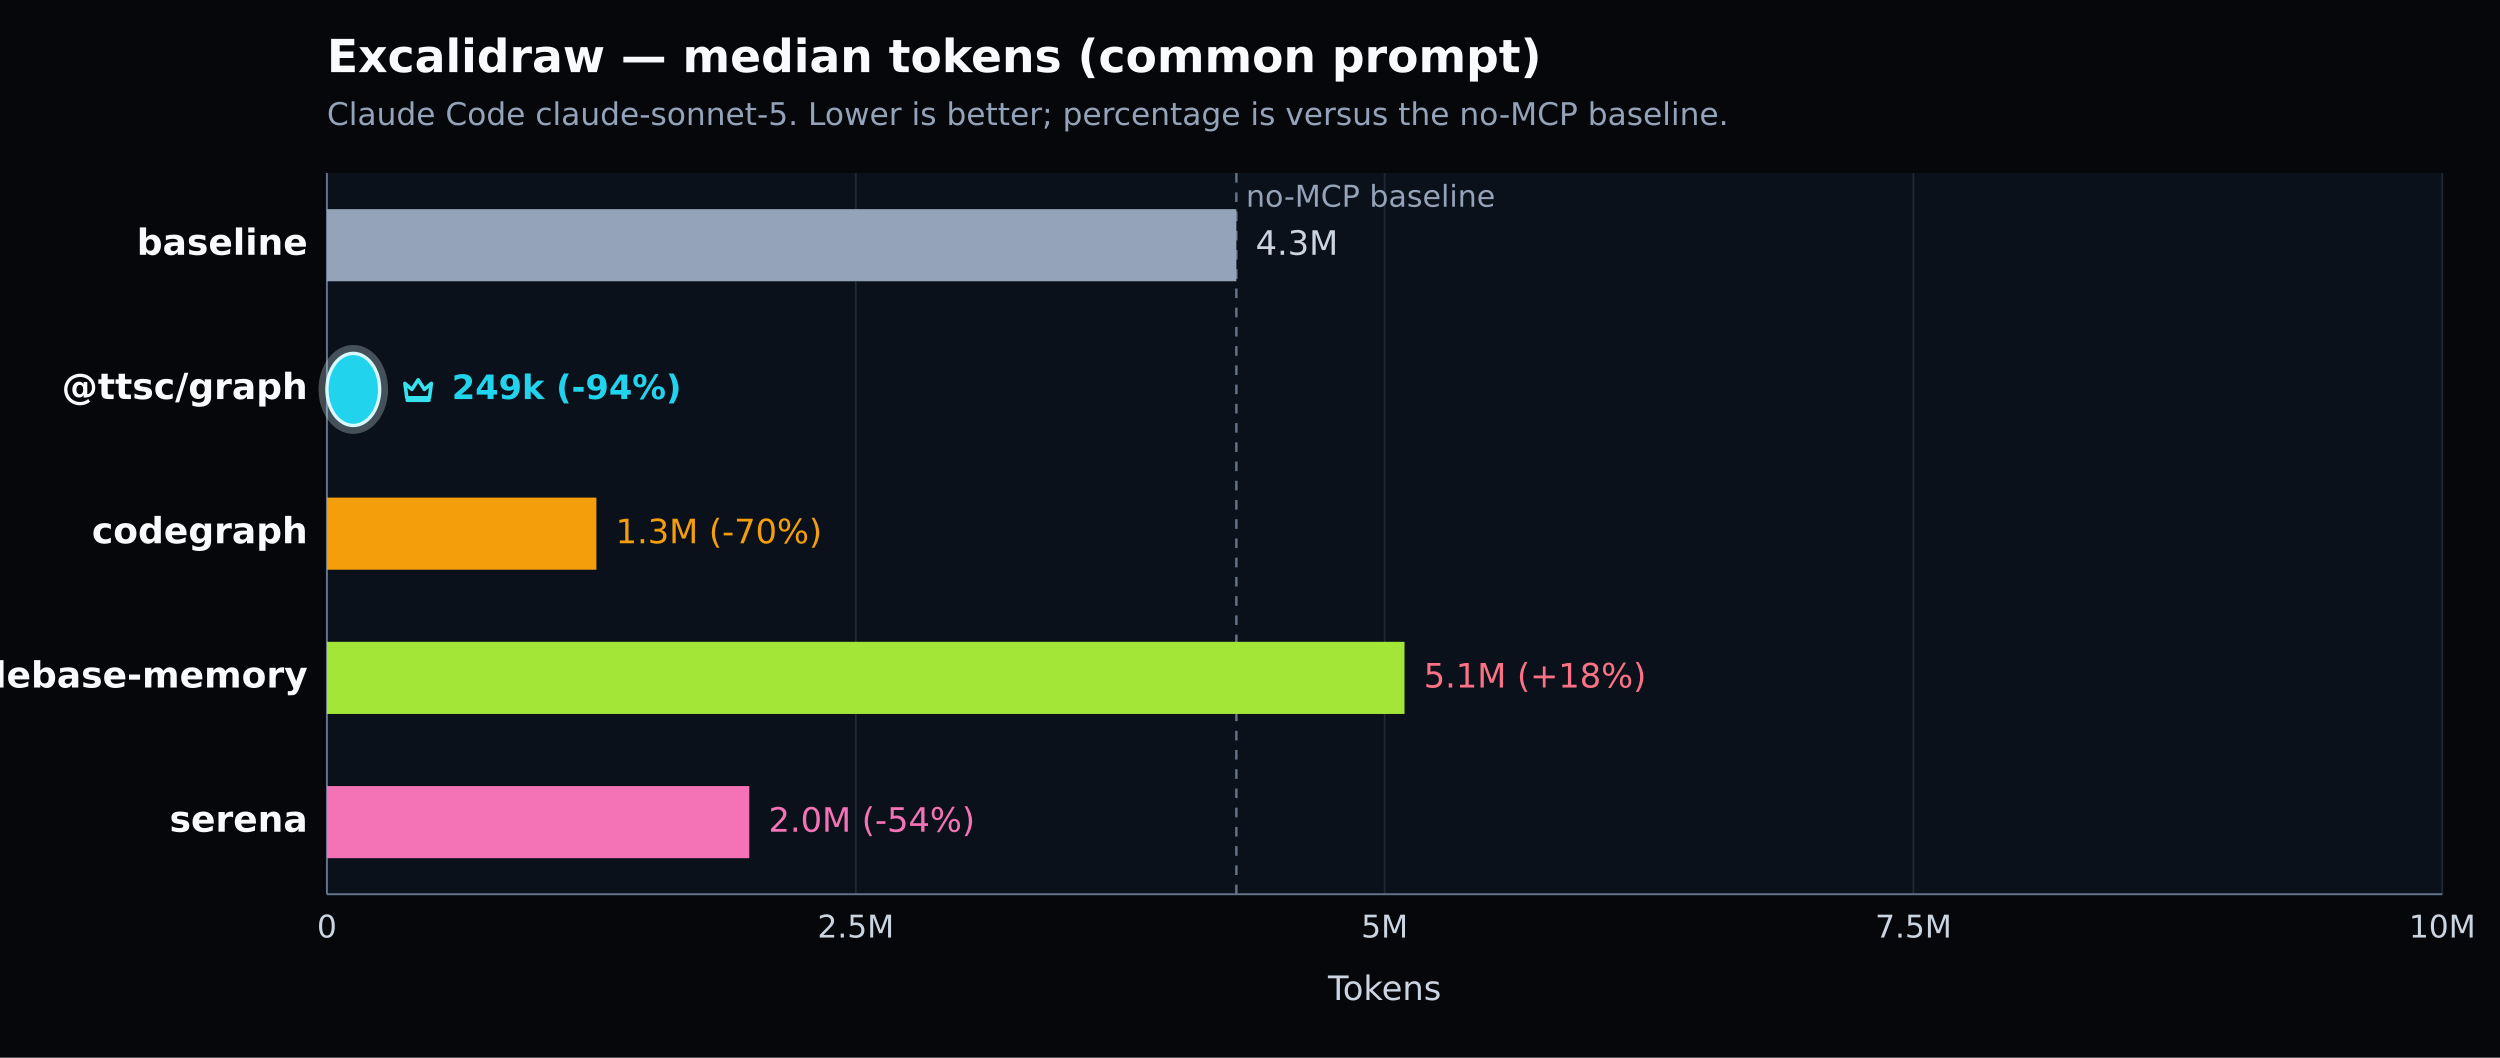
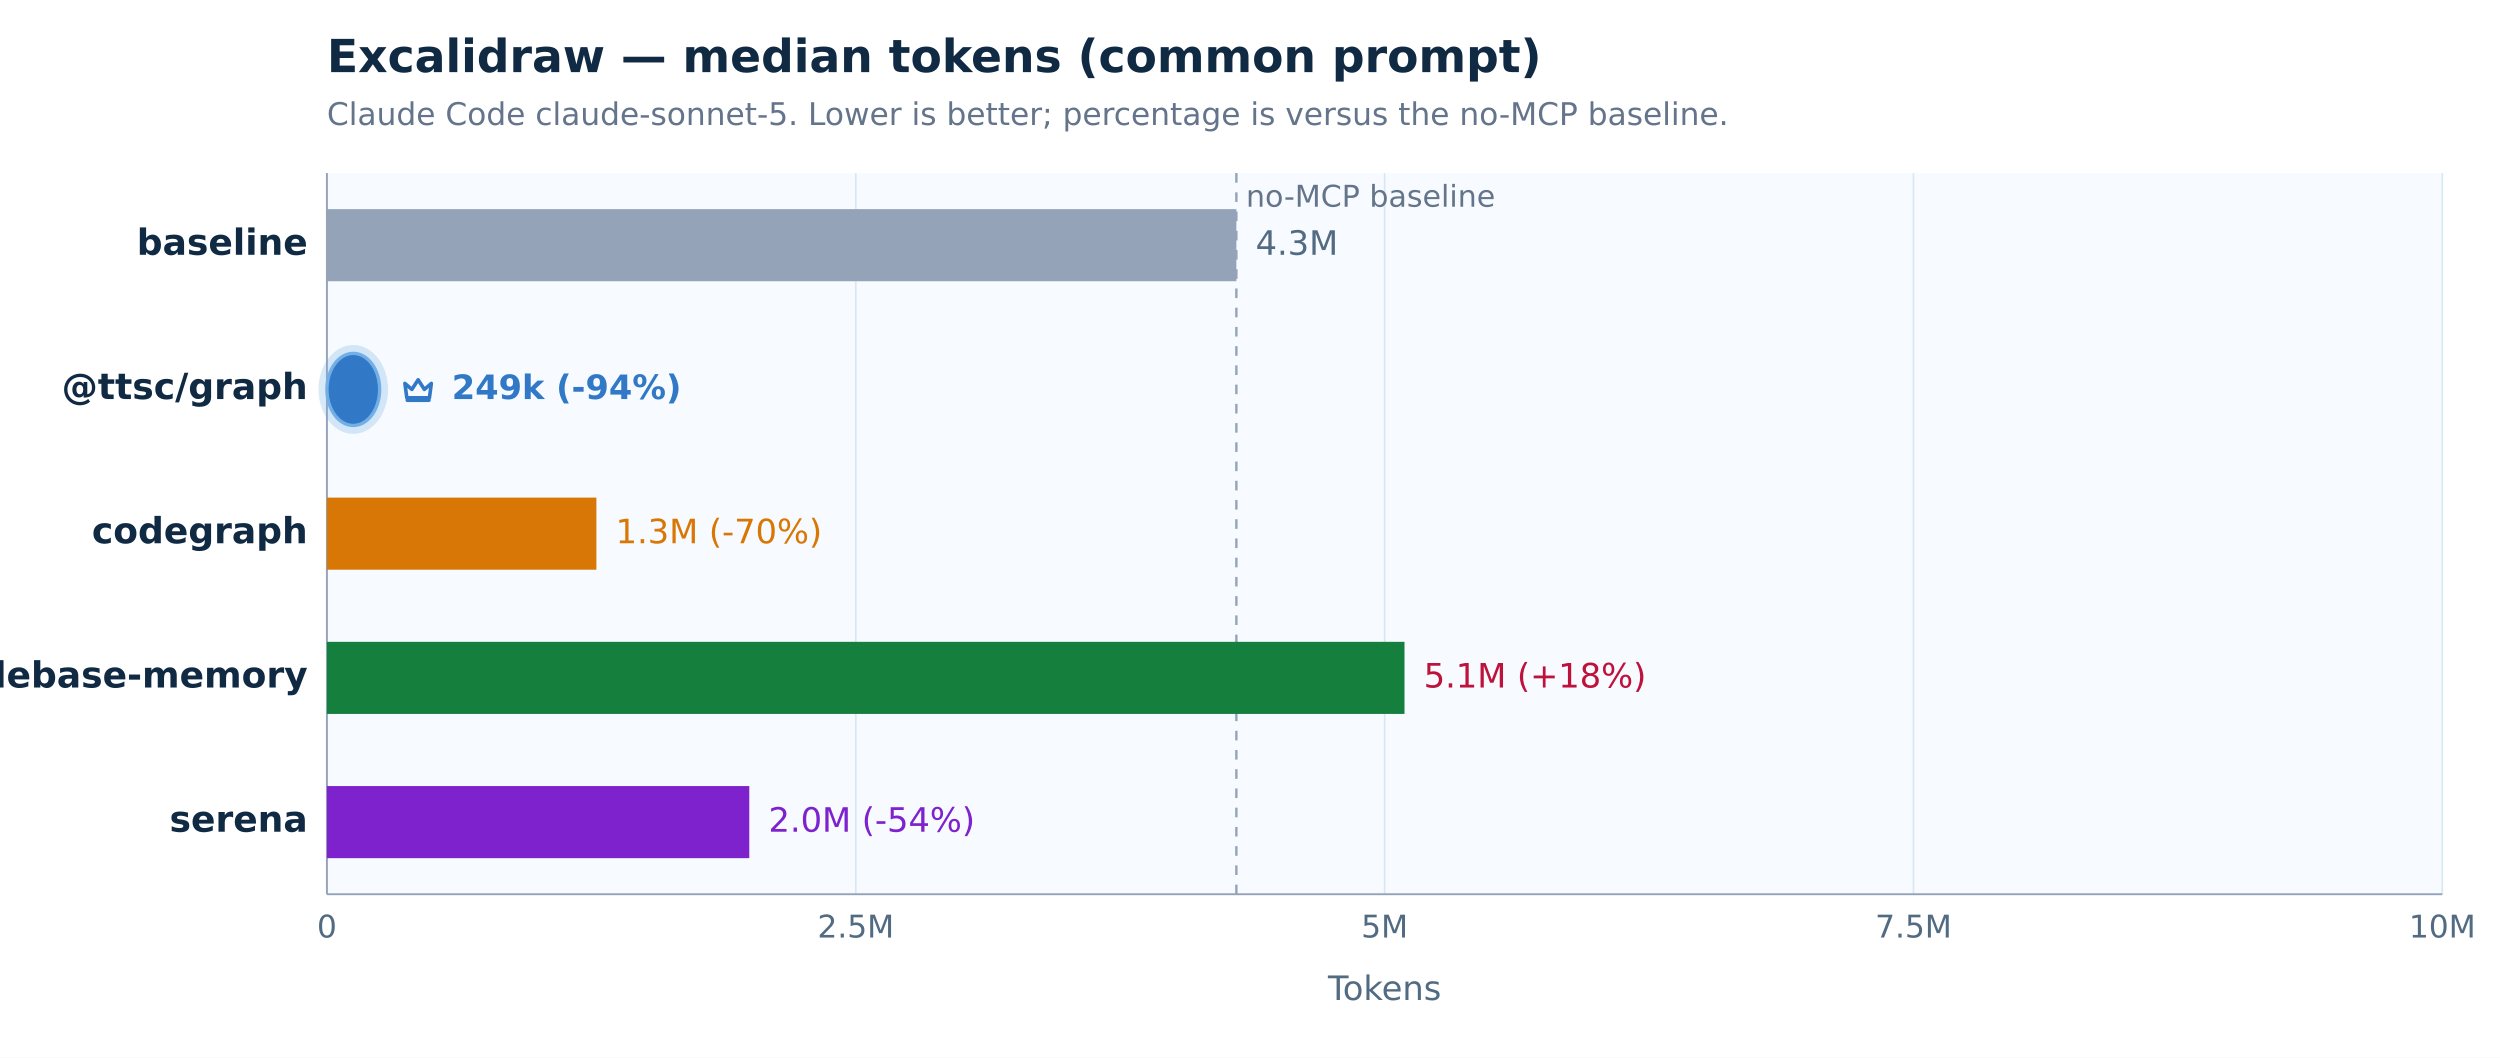
<svg xmlns="http://www.w3.org/2000/svg" width="1040" height="440" viewBox="0 0 1040 440" version="1.1" role="img" aria-label="Excalidraw — median tokens (common prompt). Claude Code claude-sonnet-5. Lower is better; percentage is versus the no-MCP baseline.">
  <defs>
    <style type="text/css">
   *{stroke-linejoin:round;stroke-linecap:butt}
   text{font-family:DejaVu Sans, Arial, sans-serif}
  </style>
  </defs>
  <g>
-     <path d="M 0 440 L 1040 440 L 1040 0 L 0 0 z" style="fill:#05070b" />
-     <text x="136" y="30" style="fill:#f8fafc;font-size:19px;font-weight:600">Excalidraw — median tokens (common prompt)</text>
-     <text x="136" y="52" style="fill:#94a3b8;font-size:13px">Claude Code claude-sonnet-5. Lower is better; percentage is versus the no-MCP baseline.</text>
-     <path d="M 136 72 L 1016 72 L 1016 372 L 136 372 z" style="fill:#0b111a" />
+     <path d="M 0 440 L 1040 440 L 1040 0 L 0 0 z" style="fill:#ffffff" />
+     <text x="136" y="30" style="fill:#102a43;font-size:19px;font-weight:600">Excalidraw — median tokens (common prompt)</text>
+     <text x="136" y="52" style="fill:#64748b;font-size:13px">Claude Code claude-sonnet-5. Lower is better; percentage is versus the no-MCP baseline.</text>
+     <path d="M 136 72 L 1016 72 L 1016 372 L 136 372 z" style="fill:#f7fbff" />
    <g>
-       <path d="M 136.000 72 L 136.000 372" style="fill:none;stroke:#1f2937;stroke-width:0.7" />
-       <text x="136.000" y="390" style="fill:#cbd5e1;font-size:13px;text-anchor:middle">0</text>
+       <path d="M 136.000 72 L 136.000 372" style="fill:none;stroke:#d8e7f4;stroke-width:0.7" />
+       <text x="136.000" y="390" style="fill:#526b82;font-size:13px;text-anchor:middle">0</text>
    </g>
    <g>
-       <path d="M 356.000 72 L 356.000 372" style="fill:none;stroke:#1f2937;stroke-width:0.7" />
-       <text x="356.000" y="390" style="fill:#cbd5e1;font-size:13px;text-anchor:middle">2.5M</text>
+       <path d="M 356.000 72 L 356.000 372" style="fill:none;stroke:#d8e7f4;stroke-width:0.7" />
+       <text x="356.000" y="390" style="fill:#526b82;font-size:13px;text-anchor:middle">2.5M</text>
    </g>
    <g>
-       <path d="M 576.000 72 L 576.000 372" style="fill:none;stroke:#1f2937;stroke-width:0.7" />
-       <text x="576.000" y="390" style="fill:#cbd5e1;font-size:13px;text-anchor:middle">5M</text>
+       <path d="M 576.000 72 L 576.000 372" style="fill:none;stroke:#d8e7f4;stroke-width:0.7" />
+       <text x="576.000" y="390" style="fill:#526b82;font-size:13px;text-anchor:middle">5M</text>
    </g>
    <g>
-       <path d="M 796.000 72 L 796.000 372" style="fill:none;stroke:#1f2937;stroke-width:0.7" />
-       <text x="796.000" y="390" style="fill:#cbd5e1;font-size:13px;text-anchor:middle">7.5M</text>
+       <path d="M 796.000 72 L 796.000 372" style="fill:none;stroke:#d8e7f4;stroke-width:0.7" />
+       <text x="796.000" y="390" style="fill:#526b82;font-size:13px;text-anchor:middle">7.5M</text>
    </g>
    <g>
-       <path d="M 1016.000 72 L 1016.000 372" style="fill:none;stroke:#1f2937;stroke-width:0.7" />
-       <text x="1016.000" y="390" style="fill:#cbd5e1;font-size:13px;text-anchor:middle">10M</text>
+       <path d="M 1016.000 72 L 1016.000 372" style="fill:none;stroke:#d8e7f4;stroke-width:0.7" />
+       <text x="1016.000" y="390" style="fill:#526b82;font-size:13px;text-anchor:middle">10M</text>
    </g>
-     <path d="M 136 372 L 1016 372" style="fill:none;stroke:#64748b;stroke-width:0.8" />
-     <path d="M 136 72 L 136 372" style="fill:none;stroke:#64748b;stroke-width:0.8" />
-     <text x="576.000" y="416" style="fill:#cbd5e1;font-size:14px;text-anchor:middle">Tokens</text>
-     <line x1="514.328" y1="72" x2="514.328" y2="372" style="stroke:#64748b;stroke-width:1;stroke-dasharray:4 4" />
-     <text x="518.328" y="86" style="fill:#94a3b8;font-size:12.5px">no-MCP baseline</text>
+     <path d="M 136 372 L 1016 372" style="fill:none;stroke:#94a3b8;stroke-width:0.8" />
+     <path d="M 136 72 L 136 372" style="fill:none;stroke:#94a3b8;stroke-width:0.8" />
+     <text x="576.000" y="416" style="fill:#526b82;font-size:14px;text-anchor:middle">Tokens</text>
+     <line x1="514.328" y1="72" x2="514.328" y2="372" style="stroke:#94a3b8;stroke-width:1;stroke-dasharray:4 4" />
+     <text x="518.328" y="86" style="fill:#64748b;font-size:12.5px">no-MCP baseline</text>
    <g>
-       <text x="128" y="106.000" style="fill:#f8fafc;font-size:15px;font-weight:600;text-anchor:end">baseline</text>
+       <text x="128" y="106.000" style="fill:#102a43;font-size:15px;font-weight:600;text-anchor:end">baseline</text>
      <rect x="136" y="87.000" width="378.328" height="30" style="fill:#94a3b8" />
-       <text x="522.328" y="106.000" style="fill:#cbd5e1;font-size:14px">4.3M</text>
+       <text x="522.328" y="106.000" style="fill:#526b82;font-size:14px">4.3M</text>
    </g>
    <g>
-       <text x="128" y="166.000" style="fill:#f8fafc;font-size:15px;font-weight:700;text-anchor:end">@ttsc/graph</text>
-       <rect x="134.000" y="145.000" width="25.935" height="34.000" rx="17.000" style="fill:none;stroke:#d7f9ff;stroke-opacity:0.28;stroke-width:3" />
-       <rect x="136" y="147.000" width="21.935" height="30" rx="15.000" style="fill:#22d3ee;stroke:#d7f9ff;stroke-width:1.4" />
-       <g transform="translate(165.94 154.00) scale(1.000)" style="fill:none;stroke:#36e2ee;stroke-width:1.5">
+       <text x="128" y="166.000" style="fill:#102a43;font-size:15px;font-weight:700;text-anchor:end">@ttsc/graph</text>
+       <rect x="134.000" y="145.000" width="25.935" height="34.000" rx="17.000" style="fill:none;stroke:#72afe6;stroke-opacity:0.28;stroke-width:3" />
+       <rect x="136" y="147.000" width="21.935" height="30" rx="15.000" style="fill:#3178c6;stroke:#72afe6;stroke-width:1.4" />
+       <g transform="translate(165.94 154.00) scale(1.000)" style="fill:none;stroke:#3178c6;stroke-width:1.5">
        <path d="M2.5 5.5 5.4 8l2.6-4 2.6 4 2.9-2.5-.8 6H3.3l-.8-6Z" style="stroke-linejoin:round" />
        <path d="M3.5 12.5 h9" style="stroke-linecap:round" />
      </g>
-       <text x="187.935" y="166.000" style="fill:#22d3ee;font-size:14px;font-weight:700">249k (-94%)</text>
+       <text x="187.935" y="166.000" style="fill:#3178c6;font-size:14px;font-weight:700">249k (-94%)</text>
    </g>
    <g>
-       <text x="128" y="226.000" style="fill:#f8fafc;font-size:15px;font-weight:600;text-anchor:end">codegraph</text>
-       <rect x="136" y="207.000" width="112.105" height="30" style="fill:#f59e0b" />
-       <text x="256.105" y="226.000" style="fill:#f59e0b;font-size:14px">1.3M (-70%)</text>
+       <text x="128" y="226.000" style="fill:#102a43;font-size:15px;font-weight:600;text-anchor:end">codegraph</text>
+       <rect x="136" y="207.000" width="112.105" height="30" style="fill:#d97706" />
+       <text x="256.105" y="226.000" style="fill:#d97706;font-size:14px">1.3M (-70%)</text>
    </g>
    <g>
-       <text x="128" y="286.000" style="fill:#f8fafc;font-size:15px;font-weight:600;text-anchor:end">codebase-memory</text>
-       <rect x="136" y="267.000" width="448.269" height="30" style="fill:#a3e635" />
-       <text x="592.269" y="286.000" style="fill:#fb7185;font-size:14px">5.1M (+18%)</text>
+       <text x="128" y="286.000" style="fill:#102a43;font-size:15px;font-weight:600;text-anchor:end">codebase-memory</text>
+       <rect x="136" y="267.000" width="448.269" height="30" style="fill:#15803d" />
+       <text x="592.269" y="286.000" style="fill:#be123c;font-size:14px">5.1M (+18%)</text>
    </g>
    <g>
-       <text x="128" y="346.000" style="fill:#f8fafc;font-size:15px;font-weight:600;text-anchor:end">serena</text>
-       <rect x="136" y="327.000" width="175.705" height="30" style="fill:#f472b6" />
-       <text x="319.705" y="346.000" style="fill:#f472b6;font-size:14px">2.0M (-54%)</text>
+       <text x="128" y="346.000" style="fill:#102a43;font-size:15px;font-weight:600;text-anchor:end">serena</text>
+       <rect x="136" y="327.000" width="175.705" height="30" style="fill:#7e22ce" />
+       <text x="319.705" y="346.000" style="fill:#7e22ce;font-size:14px">2.0M (-54%)</text>
    </g>
  </g>
</svg>
